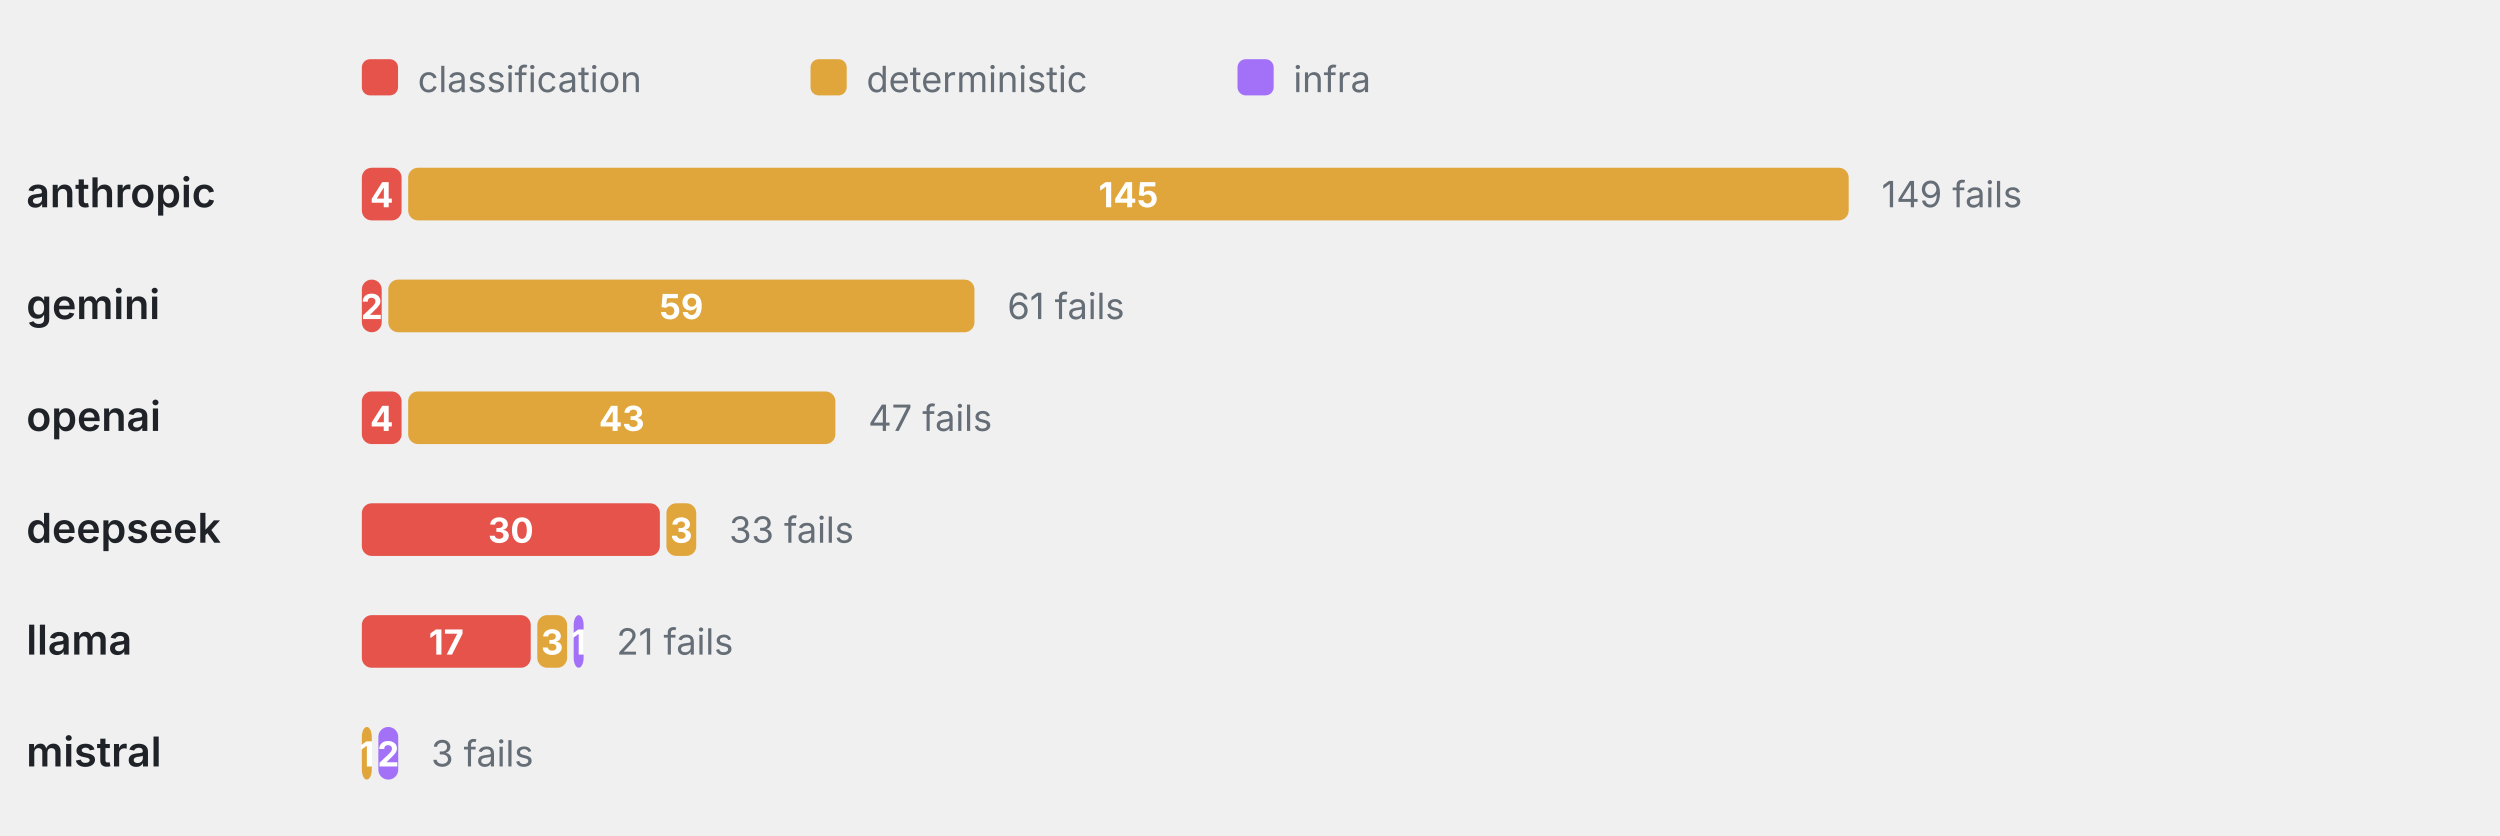
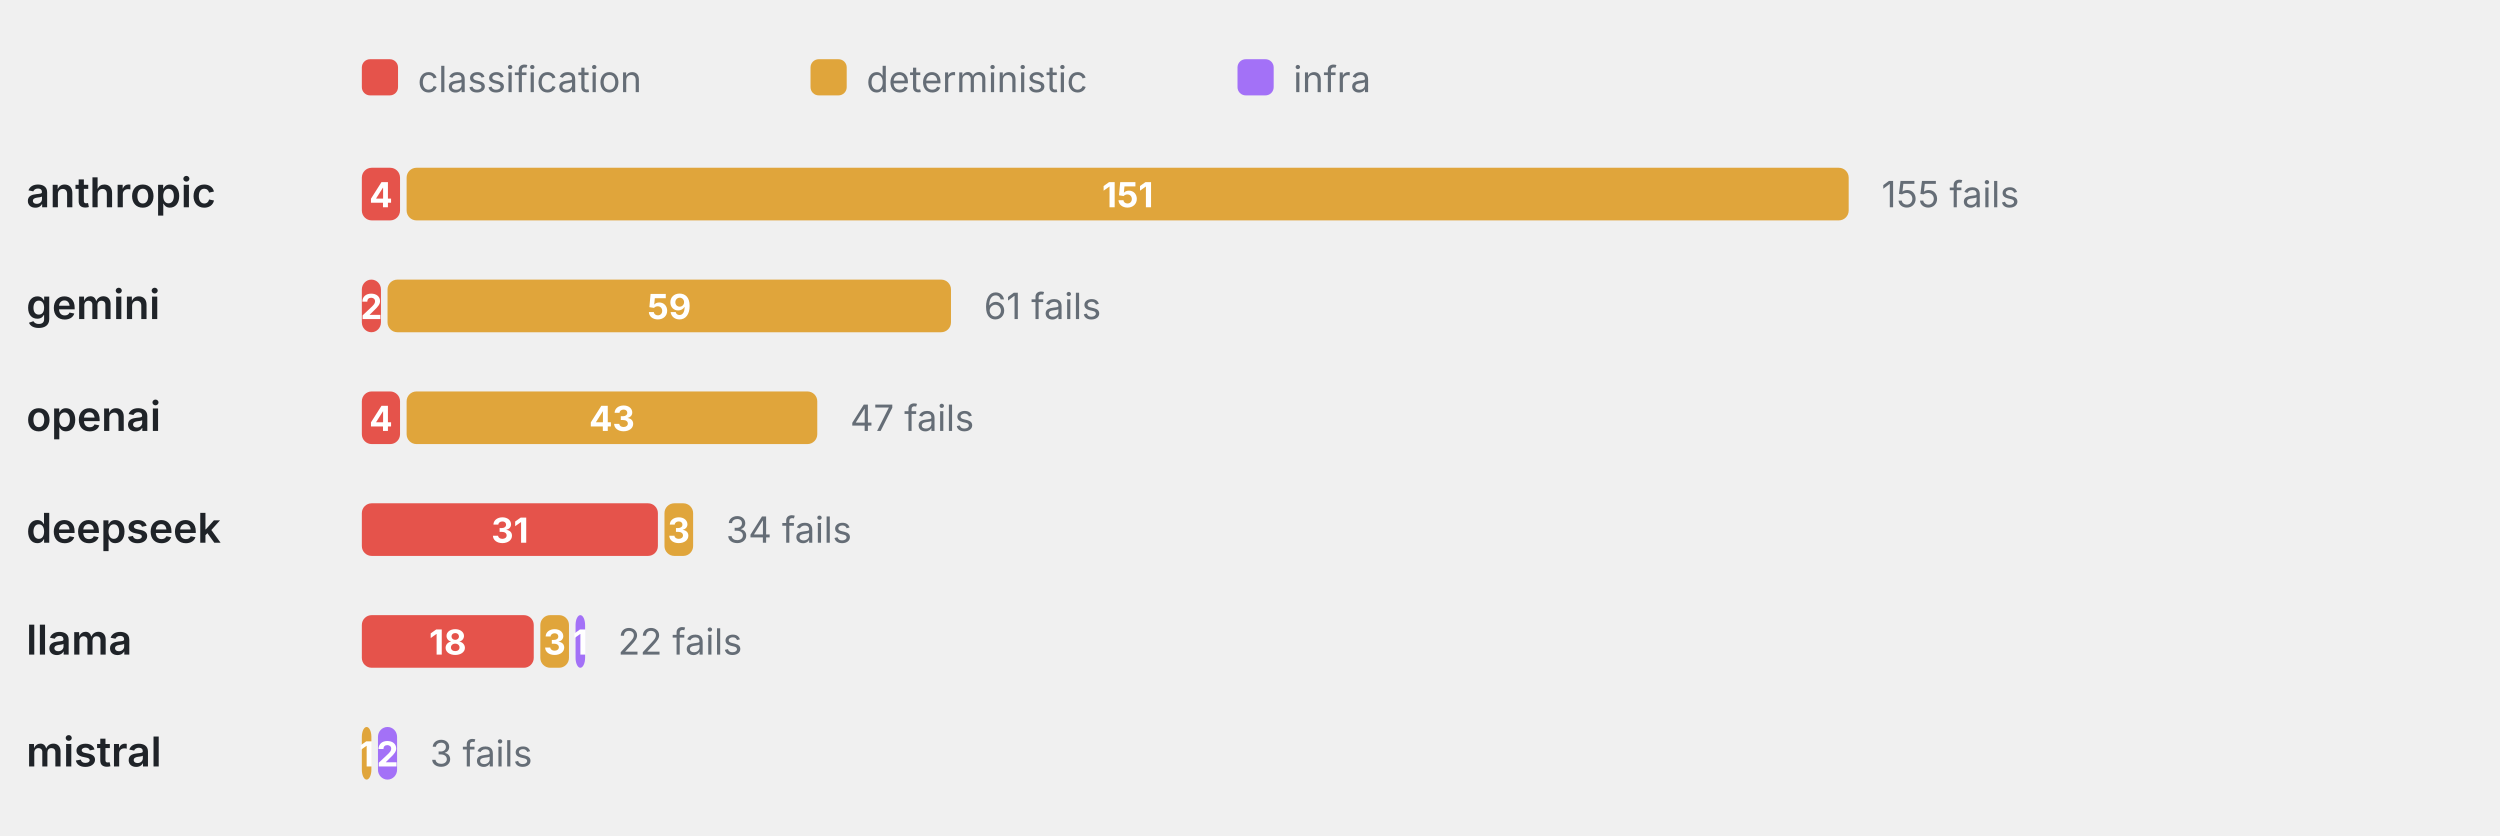
<svg xmlns="http://www.w3.org/2000/svg" viewBox="0 0 760 254" width="760" height="254" role="img" aria-label="Failure categories by provider" font-family="-apple-system,BlinkMacSystemFont,'Segoe UI',system-ui,sans-serif">
  <rect x="110" y="18" width="11" height="11" rx="2.5" fill="#E5534B" />
  <text x="127" y="28" font-size="11" font-weight="400" text-anchor="start" fill="#656d76">classification</text>
  <rect x="246.4" y="18" width="11" height="11" rx="2.5" fill="#E0A53B" />
  <text x="263.4" y="28" font-size="11" font-weight="400" text-anchor="start" fill="#656d76">deterministic</text>
  <rect x="376.2" y="18" width="11" height="11" rx="2.5" fill="#A371F7" />
  <text x="393.2" y="28" font-size="11" font-weight="400" text-anchor="start" fill="#656d76">infra</text>
  <text x="8" y="63" font-size="12.5" font-weight="600" text-anchor="start" fill="#1f2328">anthropic</text>
-   <rect x="110" y="51" width="12.08" height="16" rx="3" fill="#E5534B" />
-   <text x="116.04" y="63" font-size="10.5" font-weight="700" text-anchor="middle" fill="#fff">4</text>
-   <rect x="124.08" y="51" width="437.92" height="16" rx="3" fill="#E0A53B" />
-   <text x="343.04" y="63" font-size="10.5" font-weight="700" text-anchor="middle" fill="#fff">145</text>
-   <text x="572" y="63" font-size="11" font-weight="400" text-anchor="start" fill="#656d76">149 fails</text>
+   <rect x="110" y="51" width="11.61" height="16" rx="3" fill="#E5534B" />
+   <text x="115.81" y="63" font-size="10.5" font-weight="700" text-anchor="middle" fill="#fff">4</text>
+   <rect x="123.61" y="51" width="438.39" height="16" rx="3" fill="#E0A53B" />
+   <text x="342.81" y="63" font-size="10.5" font-weight="700" text-anchor="middle" fill="#fff">151</text>
+   <text x="572" y="63" font-size="11" font-weight="400" text-anchor="start" fill="#656d76">155 fails</text>
  <text x="8" y="97" font-size="12.5" font-weight="600" text-anchor="start" fill="#1f2328">gemini</text>
-   <rect x="110" y="85" width="6.04" height="16" rx="3" fill="#E5534B" />
-   <text x="113.02" y="97" font-size="10.5" font-weight="700" text-anchor="middle" fill="#fff">2</text>
-   <rect x="118.04" y="85" width="178.19" height="16" rx="3" fill="#E0A53B" />
-   <text x="207.13" y="97" font-size="10.5" font-weight="700" text-anchor="middle" fill="#fff">59</text>
-   <text x="306.23" y="97" font-size="11" font-weight="400" text-anchor="start" fill="#656d76">61 fails</text>
+   <rect x="110" y="85" width="5.81" height="16" rx="3" fill="#E5534B" />
+   <text x="112.9" y="97" font-size="10.5" font-weight="700" text-anchor="middle" fill="#fff">2</text>
+   <rect x="117.81" y="85" width="171.29" height="16" rx="3" fill="#E0A53B" />
+   <text x="203.45" y="97" font-size="10.5" font-weight="700" text-anchor="middle" fill="#fff">59</text>
+   <text x="299.1" y="97" font-size="11" font-weight="400" text-anchor="start" fill="#656d76">61 fails</text>
  <text x="8" y="131" font-size="12.5" font-weight="600" text-anchor="start" fill="#1f2328">openai</text>
-   <rect x="110" y="119" width="12.08" height="16" rx="3" fill="#E5534B" />
-   <text x="116.04" y="131" font-size="10.5" font-weight="700" text-anchor="middle" fill="#fff">4</text>
-   <rect x="124.08" y="119" width="129.87" height="16" rx="3" fill="#E0A53B" />
-   <text x="189.01" y="131" font-size="10.5" font-weight="700" text-anchor="middle" fill="#fff">43</text>
-   <text x="263.95" y="131" font-size="11" font-weight="400" text-anchor="start" fill="#656d76">47 fails</text>
+   <rect x="110" y="119" width="11.61" height="16" rx="3" fill="#E5534B" />
+   <text x="115.81" y="131" font-size="10.5" font-weight="700" text-anchor="middle" fill="#fff">4</text>
+   <rect x="123.61" y="119" width="124.84" height="16" rx="3" fill="#E0A53B" />
+   <text x="186.03" y="131" font-size="10.5" font-weight="700" text-anchor="middle" fill="#fff">43</text>
+   <text x="258.45" y="131" font-size="11" font-weight="400" text-anchor="start" fill="#656d76">47 fails</text>
  <text x="8" y="165" font-size="12.5" font-weight="600" text-anchor="start" fill="#1f2328">deepseek</text>
-   <rect x="110" y="153" width="90.6" height="16" rx="3" fill="#E5534B" />
-   <text x="155.3" y="165" font-size="10.5" font-weight="700" text-anchor="middle" fill="#fff">30</text>
-   <rect x="202.6" y="153" width="9.06" height="16" rx="3" fill="#E0A53B" />
-   <text x="207.13" y="165" font-size="10.5" font-weight="700" text-anchor="middle" fill="#fff">3</text>
-   <text x="221.66" y="165" font-size="11" font-weight="400" text-anchor="start" fill="#656d76">33 fails</text>
+   <rect x="110" y="153" width="90" height="16" rx="3" fill="#E5534B" />
+   <text x="155" y="165" font-size="10.5" font-weight="700" text-anchor="middle" fill="#fff">31</text>
+   <rect x="202" y="153" width="8.71" height="16" rx="3" fill="#E0A53B" />
+   <text x="206.35" y="165" font-size="10.5" font-weight="700" text-anchor="middle" fill="#fff">3</text>
+   <text x="220.71" y="165" font-size="11" font-weight="400" text-anchor="start" fill="#656d76">34 fails</text>
  <text x="8" y="199" font-size="12.5" font-weight="600" text-anchor="start" fill="#1f2328">llama</text>
-   <rect x="110" y="187" width="51.34" height="16" rx="3" fill="#E5534B" />
-   <text x="135.67" y="199" font-size="10.5" font-weight="700" text-anchor="middle" fill="#fff">17</text>
-   <rect x="163.34" y="187" width="9.06" height="16" rx="3" fill="#E0A53B" />
-   <text x="167.87" y="199" font-size="10.5" font-weight="700" text-anchor="middle" fill="#fff">3</text>
-   <rect x="174.4" y="187" width="3.02" height="16" rx="3" fill="#A371F7" />
-   <text x="175.91" y="199" font-size="10.5" font-weight="700" text-anchor="middle" fill="#fff">1</text>
-   <text x="187.42" y="199" font-size="11" font-weight="400" text-anchor="start" fill="#656d76">21 fails</text>
+   <rect x="110" y="187" width="52.26" height="16" rx="3" fill="#E5534B" />
+   <text x="136.13" y="199" font-size="10.5" font-weight="700" text-anchor="middle" fill="#fff">18</text>
+   <rect x="164.26" y="187" width="8.71" height="16" rx="3" fill="#E0A53B" />
+   <text x="168.61" y="199" font-size="10.5" font-weight="700" text-anchor="middle" fill="#fff">3</text>
+   <rect x="174.97" y="187" width="2.9" height="16" rx="3" fill="#A371F7" />
+   <text x="176.42" y="199" font-size="10.5" font-weight="700" text-anchor="middle" fill="#fff">1</text>
+   <text x="187.87" y="199" font-size="11" font-weight="400" text-anchor="start" fill="#656d76">22 fails</text>
  <text x="8" y="233" font-size="12.5" font-weight="600" text-anchor="start" fill="#1f2328">mistral</text>
-   <rect x="110" y="221" width="3.02" height="16" rx="3" fill="#E0A53B" />
-   <text x="111.51" y="233" font-size="10.5" font-weight="700" text-anchor="middle" fill="#fff">1</text>
-   <rect x="115.02" y="221" width="6.04" height="16" rx="3" fill="#A371F7" />
-   <text x="118.04" y="233" font-size="10.5" font-weight="700" text-anchor="middle" fill="#fff">2</text>
-   <text x="131.06" y="233" font-size="11" font-weight="400" text-anchor="start" fill="#656d76">3 fails</text>
+   <rect x="110" y="221" width="2.9" height="16" rx="3" fill="#E0A53B" />
+   <text x="111.45" y="233" font-size="10.5" font-weight="700" text-anchor="middle" fill="#fff">1</text>
+   <rect x="114.9" y="221" width="5.81" height="16" rx="3" fill="#A371F7" />
+   <text x="117.81" y="233" font-size="10.5" font-weight="700" text-anchor="middle" fill="#fff">2</text>
+   <text x="130.71" y="233" font-size="11" font-weight="400" text-anchor="start" fill="#656d76">3 fails</text>
</svg>
